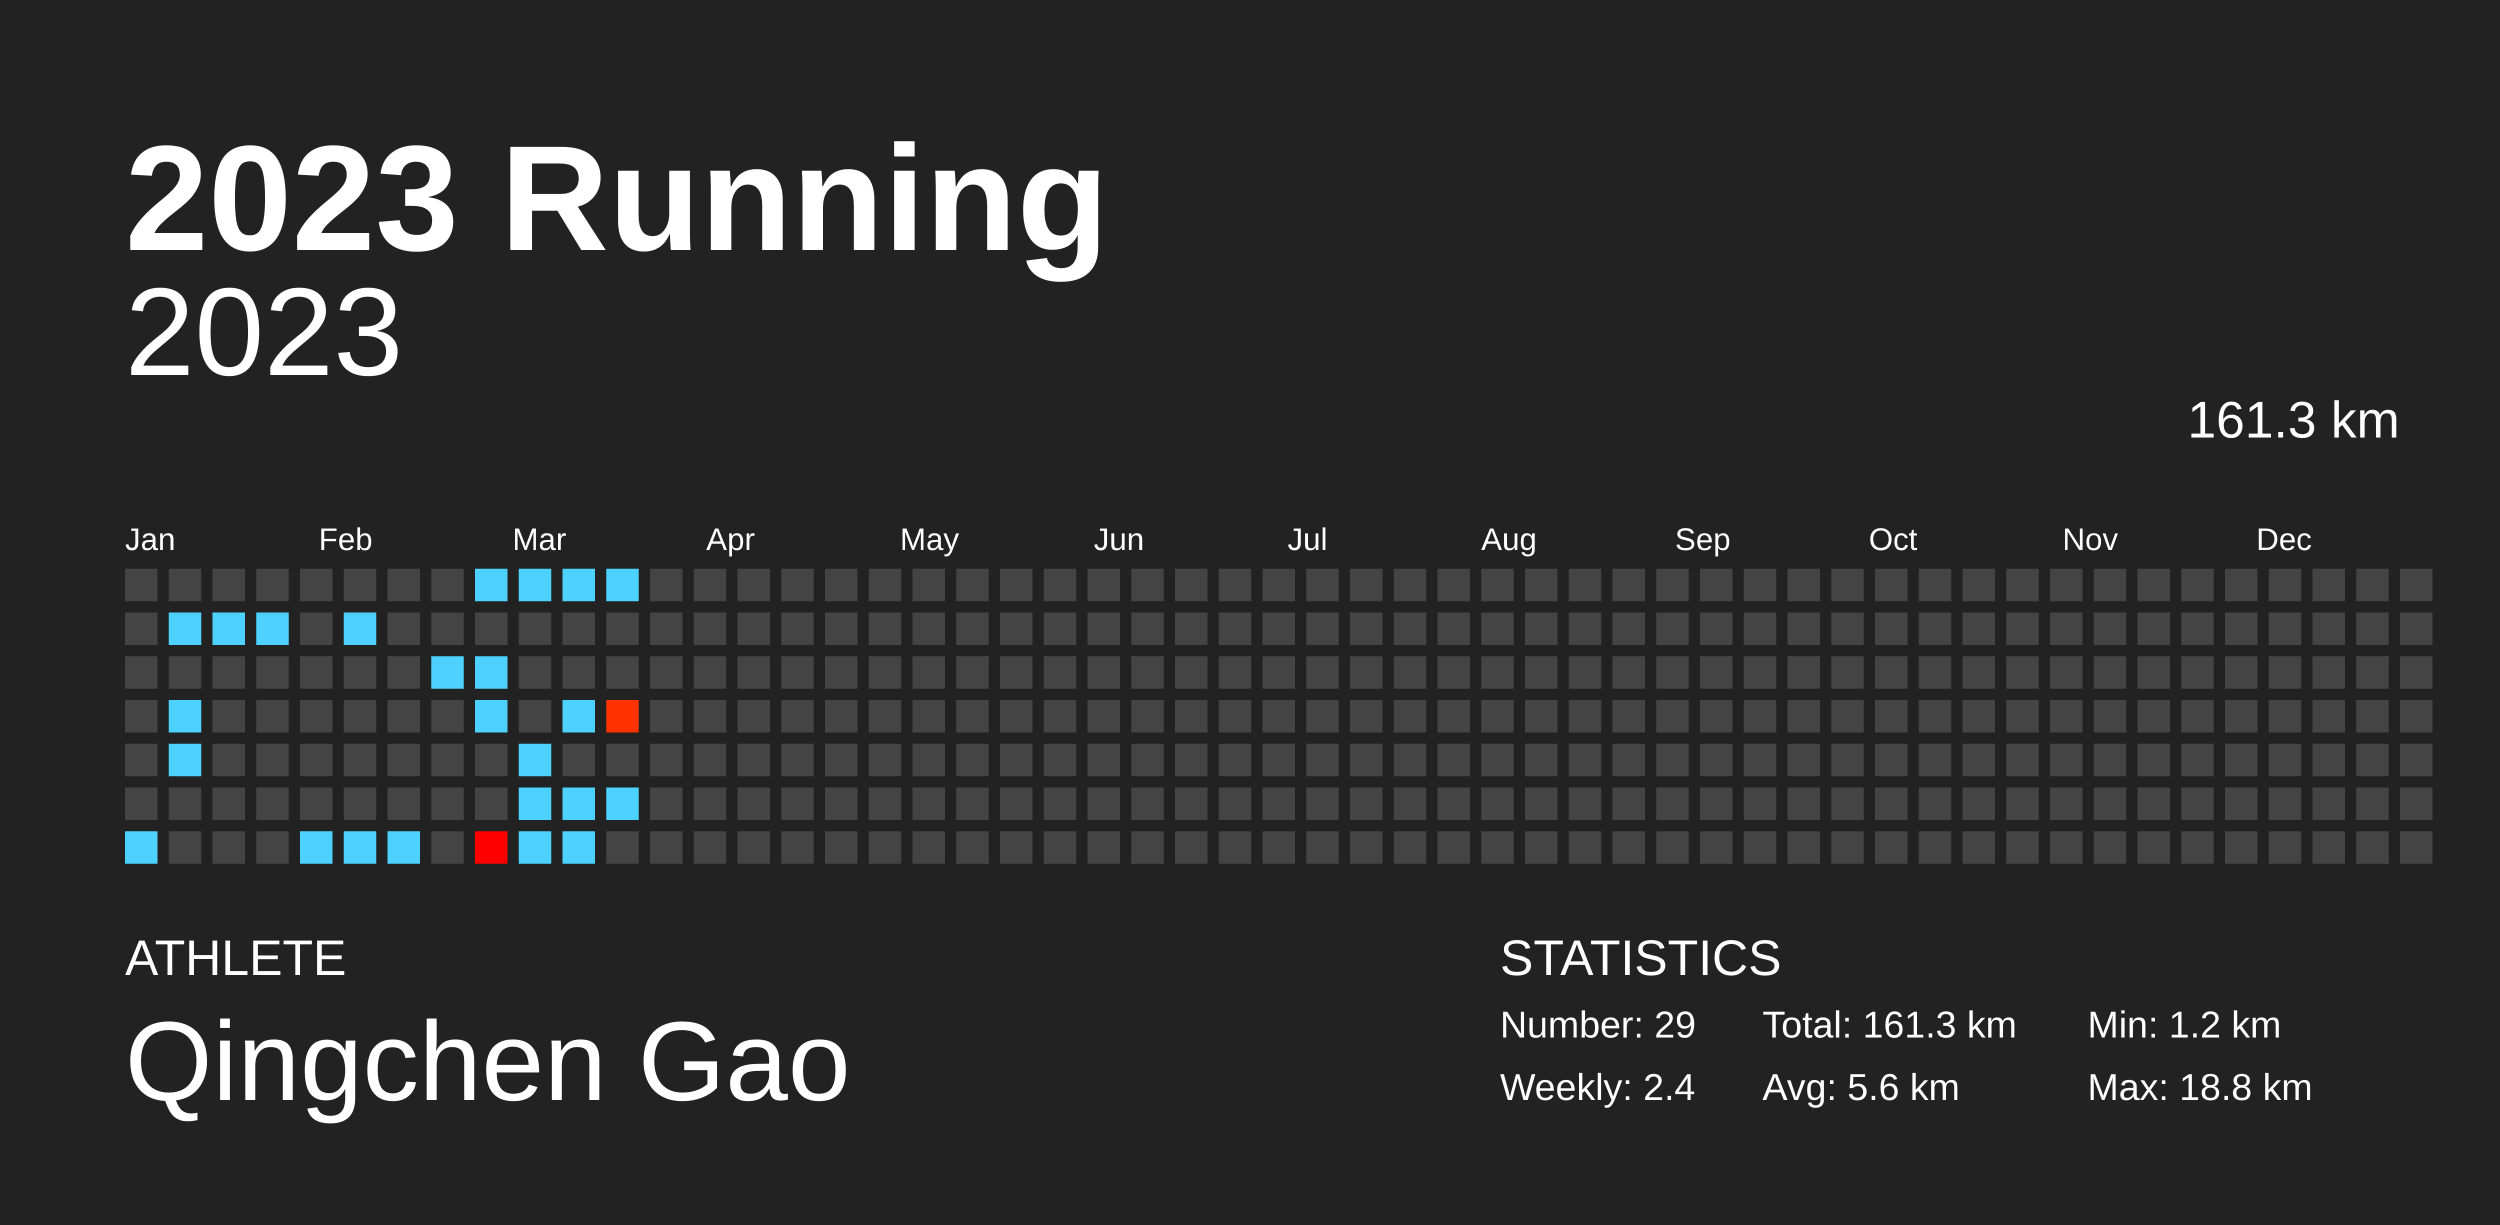
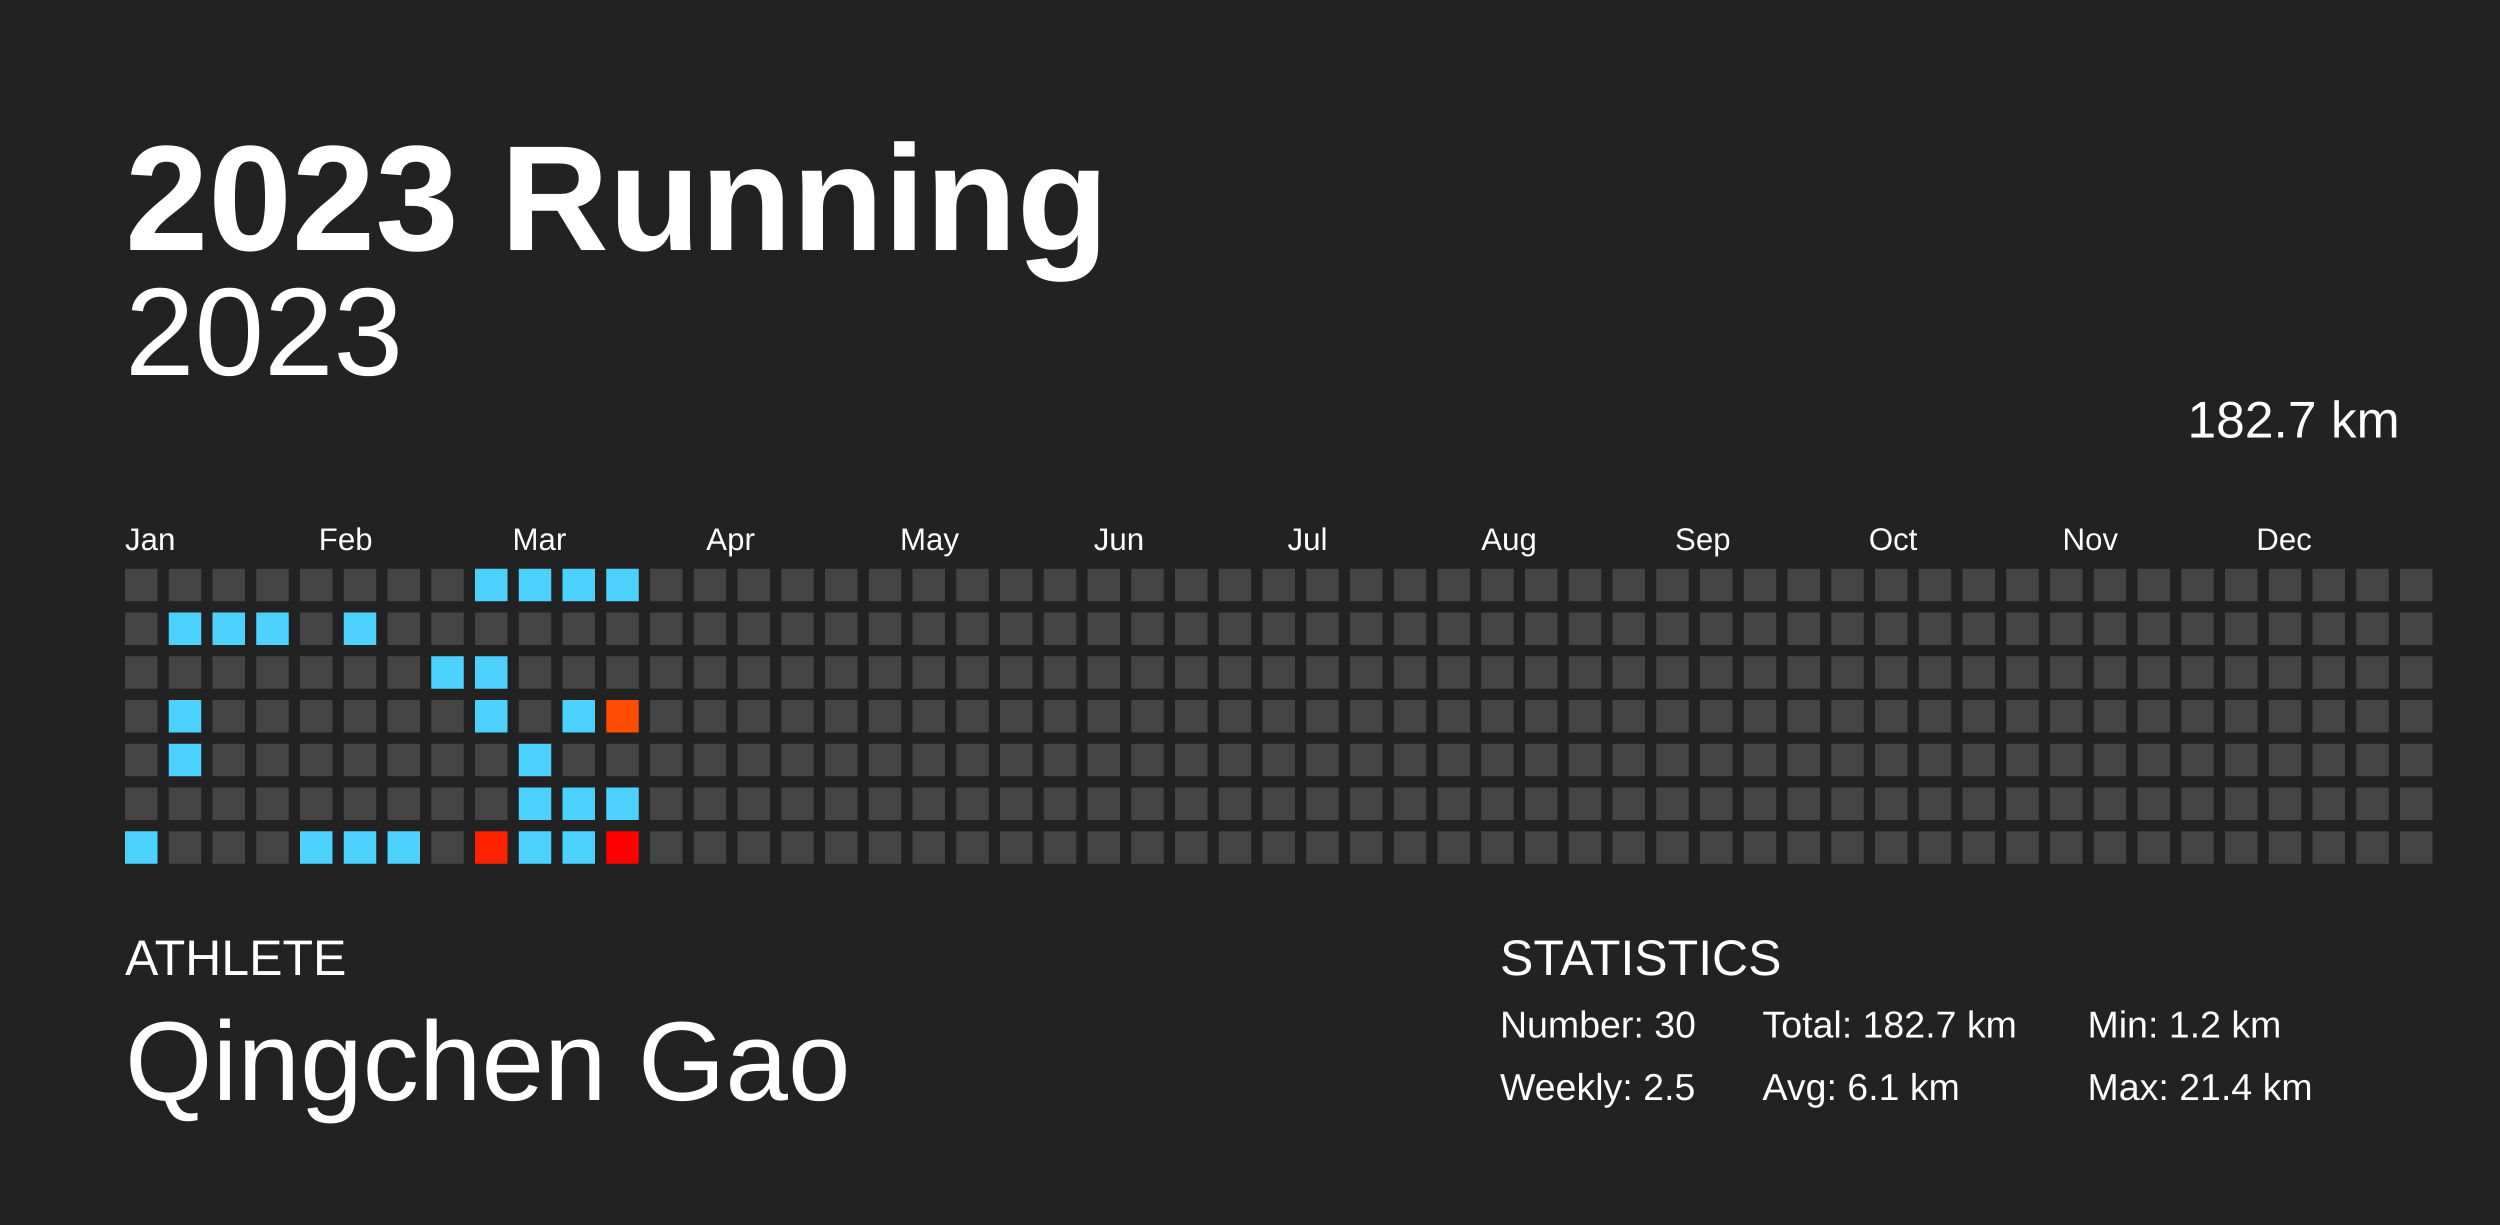
<svg xmlns="http://www.w3.org/2000/svg" baseProfile="full" height="98mm" version="1.1" viewBox="0,0,200,98" width="200mm">
  <defs />
  <rect fill="#222222" height="98" width="200" x="0" y="0" />
  <text fill="#FFFFFF" style="font-size:12px; font-family:Arial; font-weight:bold;" x="10" y="20">2023 Running</text>
  <text fill="#FFFFFF" style="font-size:4px; font-family:Arial" x="10" y="78">ATHLETE</text>
  <text fill="#FFFFFF" style="font-size:9px; font-family:Arial" x="10" y="88">Qingchen Gao</text>
  <text fill="#FFFFFF" style="font-size:4px; font-family:Arial" x="120" y="78">STATISTICS</text>
-   <text fill="#FFFFFF" style="font-size:3px; font-family:Arial" x="120" y="83">Number: 29</text>
-   <text fill="#FFFFFF" style="font-size:3px; font-family:Arial" x="120" y="88">Weekly: 2.4</text>
-   <text fill="#FFFFFF" style="font-size:3px; font-family:Arial" x="141" y="83">Total: 161.3 km</text>
-   <text fill="#FFFFFF" style="font-size:3px; font-family:Arial" x="141" y="88">Avg: 5.6 km</text>
+   <text fill="#FFFFFF" style="font-size:3px; font-family:Arial" x="120" y="83">Number: 30</text>
+   <text fill="#FFFFFF" style="font-size:3px; font-family:Arial" x="120" y="88">Weekly: 2.5</text>
+   <text fill="#FFFFFF" style="font-size:3px; font-family:Arial" x="141" y="83">Total: 182.7 km</text>
+   <text fill="#FFFFFF" style="font-size:3px; font-family:Arial" x="141" y="88">Avg: 6.1 km</text>
  <text fill="#FFFFFF" style="font-size:3px; font-family:Arial" x="167" y="83">Min: 1.2 km</text>
-   <text fill="#FFFFFF" style="font-size:3px; font-family:Arial" x="167" y="88">Max: 18.8 km</text>
+   <text fill="#FFFFFF" style="font-size:3px; font-family:Arial" x="167" y="88">Max: 21.4 km</text>
  <text alignment-baseline="hanging" fill="#FFFFFF" style="font-size:10.0px; font-family:Arial;" x="10" y="30">2023</text>
-   <text alignment-baseline="hanging" fill="#FFFFFF" style="font-size:4.125px; font-family:Arial;" x="175" y="35">161.3 km</text>
+   <text alignment-baseline="hanging" fill="#FFFFFF" style="font-size:4.125px; font-family:Arial;" x="175" y="35">182.7 km</text>
  <text fill="#FFFFFF" style="font-size:2.5px; font-family:Arial" x="10.0" y="44">Jan</text>
  <text fill="#FFFFFF" style="font-size:2.5px; font-family:Arial" x="25.5" y="44">Feb</text>
  <text fill="#FFFFFF" style="font-size:2.5px; font-family:Arial" x="41.0" y="44">Mar</text>
  <text fill="#FFFFFF" style="font-size:2.5px; font-family:Arial" x="56.5" y="44">Apr</text>
  <text fill="#FFFFFF" style="font-size:2.5px; font-family:Arial" x="72.0" y="44">May</text>
  <text fill="#FFFFFF" style="font-size:2.5px; font-family:Arial" x="87.5" y="44">Jun</text>
  <text fill="#FFFFFF" style="font-size:2.5px; font-family:Arial" x="103.0" y="44">Jul</text>
  <text fill="#FFFFFF" style="font-size:2.5px; font-family:Arial" x="118.5" y="44">Aug</text>
  <text fill="#FFFFFF" style="font-size:2.5px; font-family:Arial" x="134.0" y="44">Sep</text>
  <text fill="#FFFFFF" style="font-size:2.5px; font-family:Arial" x="149.5" y="44">Oct</text>
  <text fill="#FFFFFF" style="font-size:2.5px; font-family:Arial" x="165.0" y="44">Nov</text>
  <text fill="#FFFFFF" style="font-size:2.5px; font-family:Arial" x="180.5" y="44">Dec</text>
  <rect fill="#444444" height="2.6" width="2.6" x="10.0" y="45.5" />
  <rect fill="#444444" height="2.6" width="2.6" x="10.0" y="49.0" />
  <rect fill="#444444" height="2.6" width="2.6" x="10.0" y="52.5" />
  <rect fill="#444444" height="2.6" width="2.6" x="10.0" y="56.0" />
  <rect fill="#444444" height="2.6" width="2.6" x="10.0" y="59.5" />
  <rect fill="#444444" height="2.6" width="2.6" x="10.0" y="63.0" />
  <rect fill="#4dd2ff" height="2.6" width="2.6" x="10.0" y="66.5" />
  <rect fill="#444444" height="2.6" width="2.6" x="13.5" y="45.5" />
  <rect fill="#4dd2ff" height="2.6" width="2.6" x="13.5" y="49.0" />
  <rect fill="#444444" height="2.6" width="2.6" x="13.5" y="52.5" />
  <rect fill="#4dd2ff" height="2.6" width="2.6" x="13.5" y="56.0" />
  <rect fill="#4dd2ff" height="2.6" width="2.6" x="13.5" y="59.5" />
  <rect fill="#444444" height="2.6" width="2.6" x="13.5" y="63.0" />
  <rect fill="#444444" height="2.6" width="2.6" x="13.5" y="66.5" />
  <rect fill="#444444" height="2.6" width="2.6" x="17.0" y="45.5" />
  <rect fill="#4dd2ff" height="2.6" width="2.6" x="17.0" y="49.0" />
  <rect fill="#444444" height="2.6" width="2.6" x="17.0" y="52.5" />
  <rect fill="#444444" height="2.6" width="2.6" x="17.0" y="56.0" />
  <rect fill="#444444" height="2.6" width="2.6" x="17.0" y="59.5" />
  <rect fill="#444444" height="2.6" width="2.6" x="17.0" y="63.0" />
  <rect fill="#444444" height="2.6" width="2.6" x="17.0" y="66.5" />
  <rect fill="#444444" height="2.6" width="2.6" x="20.5" y="45.5" />
  <rect fill="#4dd2ff" height="2.6" width="2.6" x="20.5" y="49.0" />
  <rect fill="#444444" height="2.6" width="2.6" x="20.5" y="52.5" />
  <rect fill="#444444" height="2.6" width="2.6" x="20.5" y="56.0" />
  <rect fill="#444444" height="2.6" width="2.6" x="20.5" y="59.5" />
  <rect fill="#444444" height="2.6" width="2.6" x="20.5" y="63.0" />
  <rect fill="#444444" height="2.6" width="2.6" x="20.5" y="66.5" />
  <rect fill="#444444" height="2.6" width="2.6" x="24.0" y="45.5" />
  <rect fill="#444444" height="2.6" width="2.6" x="24.0" y="49.0" />
  <rect fill="#444444" height="2.6" width="2.6" x="24.0" y="52.5" />
  <rect fill="#444444" height="2.6" width="2.6" x="24.0" y="56.0" />
  <rect fill="#444444" height="2.6" width="2.6" x="24.0" y="59.5" />
  <rect fill="#444444" height="2.6" width="2.6" x="24.0" y="63.0" />
  <rect fill="#4dd2ff" height="2.6" width="2.6" x="24.0" y="66.5" />
  <rect fill="#444444" height="2.6" width="2.6" x="27.5" y="45.5" />
  <rect fill="#4dd2ff" height="2.6" width="2.6" x="27.5" y="49.0" />
  <rect fill="#444444" height="2.6" width="2.6" x="27.5" y="52.5" />
  <rect fill="#444444" height="2.6" width="2.6" x="27.5" y="56.0" />
  <rect fill="#444444" height="2.6" width="2.6" x="27.5" y="59.5" />
  <rect fill="#444444" height="2.6" width="2.6" x="27.5" y="63.0" />
  <rect fill="#4dd2ff" height="2.6" width="2.6" x="27.5" y="66.5" />
  <rect fill="#444444" height="2.6" width="2.6" x="31.0" y="45.5" />
  <rect fill="#444444" height="2.6" width="2.6" x="31.0" y="49.0" />
  <rect fill="#444444" height="2.6" width="2.6" x="31.0" y="52.5" />
  <rect fill="#444444" height="2.6" width="2.6" x="31.0" y="56.0" />
  <rect fill="#444444" height="2.6" width="2.6" x="31.0" y="59.5" />
  <rect fill="#444444" height="2.6" width="2.6" x="31.0" y="63.0" />
  <rect fill="#4dd2ff" height="2.6" width="2.6" x="31.0" y="66.5" />
  <rect fill="#444444" height="2.6" width="2.6" x="34.5" y="45.5" />
  <rect fill="#444444" height="2.6" width="2.6" x="34.5" y="49.0" />
  <rect fill="#4dd2ff" height="2.6" width="2.6" x="34.5" y="52.5" />
  <rect fill="#444444" height="2.6" width="2.6" x="34.5" y="56.0" />
  <rect fill="#444444" height="2.6" width="2.6" x="34.5" y="59.5" />
  <rect fill="#444444" height="2.6" width="2.6" x="34.5" y="63.0" />
  <rect fill="#444444" height="2.6" width="2.6" x="34.5" y="66.5" />
  <rect fill="#4dd2ff" height="2.6" width="2.6" x="38.0" y="45.5" />
  <rect fill="#444444" height="2.6" width="2.6" x="38.0" y="49.0" />
  <rect fill="#4dd2ff" height="2.6" width="2.6" x="38.0" y="52.5" />
  <rect fill="#4dd2ff" height="2.6" width="2.6" x="38.0" y="56.0" />
  <rect fill="#444444" height="2.6" width="2.6" x="38.0" y="59.5" />
  <rect fill="#444444" height="2.6" width="2.6" x="38.0" y="63.0" />
-   <rect fill="#ff0000" height="2.6" width="2.6" x="38.0" y="66.5" />
+   <rect fill="#ff2100" height="2.6" width="2.6" x="38.0" y="66.5" />
  <rect fill="#4dd2ff" height="2.6" width="2.6" x="41.5" y="45.5" />
  <rect fill="#444444" height="2.6" width="2.6" x="41.5" y="49.0" />
  <rect fill="#444444" height="2.6" width="2.6" x="41.5" y="52.5" />
  <rect fill="#444444" height="2.6" width="2.6" x="41.5" y="56.0" />
  <rect fill="#4dd2ff" height="2.6" width="2.6" x="41.5" y="59.5" />
  <rect fill="#4dd2ff" height="2.6" width="2.6" x="41.5" y="63.0" />
  <rect fill="#4dd2ff" height="2.6" width="2.6" x="41.5" y="66.5" />
  <rect fill="#4dd2ff" height="2.6" width="2.6" x="45.0" y="45.5" />
  <rect fill="#444444" height="2.6" width="2.6" x="45.0" y="49.0" />
  <rect fill="#444444" height="2.6" width="2.6" x="45.0" y="52.5" />
  <rect fill="#4dd2ff" height="2.6" width="2.6" x="45.0" y="56.0" />
  <rect fill="#444444" height="2.6" width="2.6" x="45.0" y="59.5" />
  <rect fill="#4dd2ff" height="2.6" width="2.6" x="45.0" y="63.0" />
  <rect fill="#4dd2ff" height="2.6" width="2.6" x="45.0" y="66.5" />
  <rect fill="#4dd2ff" height="2.6" width="2.6" x="48.5" y="45.5" />
  <rect fill="#444444" height="2.6" width="2.6" x="48.5" y="49.0" />
  <rect fill="#444444" height="2.6" width="2.6" x="48.5" y="52.5" />
-   <rect fill="#ff3300" height="2.6" width="2.6" x="48.5" y="56.0" />
+   <rect fill="#ff4d00" height="2.6" width="2.6" x="48.5" y="56.0" />
  <rect fill="#444444" height="2.6" width="2.6" x="48.5" y="59.5" />
  <rect fill="#4dd2ff" height="2.6" width="2.6" x="48.5" y="63.0" />
-   <rect fill="#444444" height="2.6" width="2.6" x="48.5" y="66.5" />
+   <rect fill="#ff0000" height="2.6" width="2.6" x="48.5" y="66.5" />
  <rect fill="#444444" height="2.6" width="2.6" x="52.0" y="45.5" />
  <rect fill="#444444" height="2.6" width="2.6" x="52.0" y="49.0" />
  <rect fill="#444444" height="2.6" width="2.6" x="52.0" y="52.5" />
  <rect fill="#444444" height="2.6" width="2.6" x="52.0" y="56.0" />
  <rect fill="#444444" height="2.6" width="2.6" x="52.0" y="59.5" />
  <rect fill="#444444" height="2.6" width="2.6" x="52.0" y="63.0" />
  <rect fill="#444444" height="2.6" width="2.6" x="52.0" y="66.5" />
  <rect fill="#444444" height="2.6" width="2.6" x="55.5" y="45.5" />
  <rect fill="#444444" height="2.6" width="2.6" x="55.5" y="49.0" />
  <rect fill="#444444" height="2.6" width="2.6" x="55.5" y="52.5" />
  <rect fill="#444444" height="2.6" width="2.6" x="55.5" y="56.0" />
  <rect fill="#444444" height="2.6" width="2.6" x="55.5" y="59.5" />
  <rect fill="#444444" height="2.6" width="2.6" x="55.5" y="63.0" />
  <rect fill="#444444" height="2.6" width="2.6" x="55.5" y="66.5" />
  <rect fill="#444444" height="2.6" width="2.6" x="59.0" y="45.5" />
  <rect fill="#444444" height="2.6" width="2.6" x="59.0" y="49.0" />
  <rect fill="#444444" height="2.6" width="2.6" x="59.0" y="52.5" />
  <rect fill="#444444" height="2.6" width="2.6" x="59.0" y="56.0" />
  <rect fill="#444444" height="2.6" width="2.6" x="59.0" y="59.5" />
  <rect fill="#444444" height="2.6" width="2.6" x="59.0" y="63.0" />
  <rect fill="#444444" height="2.6" width="2.6" x="59.0" y="66.5" />
  <rect fill="#444444" height="2.6" width="2.6" x="62.5" y="45.5" />
  <rect fill="#444444" height="2.6" width="2.6" x="62.5" y="49.0" />
  <rect fill="#444444" height="2.6" width="2.6" x="62.5" y="52.5" />
  <rect fill="#444444" height="2.6" width="2.6" x="62.5" y="56.0" />
  <rect fill="#444444" height="2.6" width="2.6" x="62.5" y="59.5" />
  <rect fill="#444444" height="2.6" width="2.6" x="62.5" y="63.0" />
  <rect fill="#444444" height="2.6" width="2.6" x="62.5" y="66.5" />
  <rect fill="#444444" height="2.6" width="2.6" x="66.0" y="45.5" />
  <rect fill="#444444" height="2.6" width="2.6" x="66.0" y="49.0" />
  <rect fill="#444444" height="2.6" width="2.6" x="66.0" y="52.5" />
  <rect fill="#444444" height="2.6" width="2.6" x="66.0" y="56.0" />
  <rect fill="#444444" height="2.6" width="2.6" x="66.0" y="59.5" />
  <rect fill="#444444" height="2.6" width="2.6" x="66.0" y="63.0" />
  <rect fill="#444444" height="2.6" width="2.6" x="66.0" y="66.5" />
  <rect fill="#444444" height="2.6" width="2.6" x="69.5" y="45.5" />
  <rect fill="#444444" height="2.6" width="2.6" x="69.5" y="49.0" />
  <rect fill="#444444" height="2.6" width="2.6" x="69.5" y="52.5" />
  <rect fill="#444444" height="2.6" width="2.6" x="69.5" y="56.0" />
  <rect fill="#444444" height="2.6" width="2.6" x="69.5" y="59.5" />
  <rect fill="#444444" height="2.6" width="2.6" x="69.5" y="63.0" />
  <rect fill="#444444" height="2.6" width="2.6" x="69.5" y="66.5" />
  <rect fill="#444444" height="2.6" width="2.6" x="73.0" y="45.5" />
  <rect fill="#444444" height="2.6" width="2.6" x="73.0" y="49.0" />
  <rect fill="#444444" height="2.6" width="2.6" x="73.0" y="52.5" />
  <rect fill="#444444" height="2.6" width="2.6" x="73.0" y="56.0" />
  <rect fill="#444444" height="2.6" width="2.6" x="73.0" y="59.5" />
  <rect fill="#444444" height="2.6" width="2.6" x="73.0" y="63.0" />
  <rect fill="#444444" height="2.6" width="2.6" x="73.0" y="66.5" />
  <rect fill="#444444" height="2.6" width="2.6" x="76.5" y="45.5" />
  <rect fill="#444444" height="2.6" width="2.6" x="76.5" y="49.0" />
  <rect fill="#444444" height="2.6" width="2.6" x="76.5" y="52.5" />
  <rect fill="#444444" height="2.6" width="2.6" x="76.5" y="56.0" />
  <rect fill="#444444" height="2.6" width="2.6" x="76.5" y="59.5" />
  <rect fill="#444444" height="2.6" width="2.6" x="76.5" y="63.0" />
  <rect fill="#444444" height="2.6" width="2.6" x="76.5" y="66.5" />
  <rect fill="#444444" height="2.6" width="2.6" x="80.0" y="45.5" />
  <rect fill="#444444" height="2.6" width="2.6" x="80.0" y="49.0" />
  <rect fill="#444444" height="2.6" width="2.6" x="80.0" y="52.5" />
  <rect fill="#444444" height="2.6" width="2.6" x="80.0" y="56.0" />
  <rect fill="#444444" height="2.6" width="2.6" x="80.0" y="59.5" />
  <rect fill="#444444" height="2.6" width="2.6" x="80.0" y="63.0" />
  <rect fill="#444444" height="2.6" width="2.6" x="80.0" y="66.5" />
  <rect fill="#444444" height="2.6" width="2.6" x="83.5" y="45.5" />
  <rect fill="#444444" height="2.6" width="2.6" x="83.5" y="49.0" />
  <rect fill="#444444" height="2.6" width="2.6" x="83.5" y="52.5" />
  <rect fill="#444444" height="2.6" width="2.6" x="83.5" y="56.0" />
  <rect fill="#444444" height="2.6" width="2.6" x="83.5" y="59.5" />
  <rect fill="#444444" height="2.6" width="2.6" x="83.5" y="63.0" />
  <rect fill="#444444" height="2.6" width="2.6" x="83.5" y="66.5" />
  <rect fill="#444444" height="2.6" width="2.6" x="87.0" y="45.5" />
  <rect fill="#444444" height="2.6" width="2.6" x="87.0" y="49.0" />
  <rect fill="#444444" height="2.6" width="2.6" x="87.0" y="52.5" />
  <rect fill="#444444" height="2.6" width="2.6" x="87.0" y="56.0" />
  <rect fill="#444444" height="2.6" width="2.6" x="87.0" y="59.5" />
  <rect fill="#444444" height="2.6" width="2.6" x="87.0" y="63.0" />
  <rect fill="#444444" height="2.6" width="2.6" x="87.0" y="66.5" />
  <rect fill="#444444" height="2.6" width="2.6" x="90.5" y="45.5" />
  <rect fill="#444444" height="2.6" width="2.6" x="90.5" y="49.0" />
  <rect fill="#444444" height="2.6" width="2.6" x="90.5" y="52.5" />
  <rect fill="#444444" height="2.6" width="2.6" x="90.5" y="56.0" />
  <rect fill="#444444" height="2.6" width="2.6" x="90.5" y="59.5" />
  <rect fill="#444444" height="2.6" width="2.6" x="90.5" y="63.0" />
  <rect fill="#444444" height="2.6" width="2.6" x="90.5" y="66.5" />
  <rect fill="#444444" height="2.6" width="2.6" x="94.0" y="45.5" />
  <rect fill="#444444" height="2.6" width="2.6" x="94.0" y="49.0" />
  <rect fill="#444444" height="2.6" width="2.6" x="94.0" y="52.5" />
  <rect fill="#444444" height="2.6" width="2.6" x="94.0" y="56.0" />
  <rect fill="#444444" height="2.6" width="2.6" x="94.0" y="59.5" />
  <rect fill="#444444" height="2.6" width="2.6" x="94.0" y="63.0" />
  <rect fill="#444444" height="2.6" width="2.6" x="94.0" y="66.5" />
  <rect fill="#444444" height="2.6" width="2.6" x="97.5" y="45.5" />
  <rect fill="#444444" height="2.6" width="2.6" x="97.5" y="49.0" />
  <rect fill="#444444" height="2.6" width="2.6" x="97.5" y="52.5" />
  <rect fill="#444444" height="2.6" width="2.6" x="97.5" y="56.0" />
  <rect fill="#444444" height="2.6" width="2.6" x="97.5" y="59.5" />
  <rect fill="#444444" height="2.6" width="2.6" x="97.5" y="63.0" />
  <rect fill="#444444" height="2.6" width="2.6" x="97.5" y="66.5" />
  <rect fill="#444444" height="2.6" width="2.6" x="101.0" y="45.5" />
  <rect fill="#444444" height="2.6" width="2.6" x="101.0" y="49.0" />
  <rect fill="#444444" height="2.6" width="2.6" x="101.0" y="52.5" />
  <rect fill="#444444" height="2.6" width="2.6" x="101.0" y="56.0" />
  <rect fill="#444444" height="2.6" width="2.6" x="101.0" y="59.5" />
  <rect fill="#444444" height="2.6" width="2.6" x="101.0" y="63.0" />
  <rect fill="#444444" height="2.6" width="2.6" x="101.0" y="66.5" />
  <rect fill="#444444" height="2.6" width="2.6" x="104.5" y="45.5" />
  <rect fill="#444444" height="2.6" width="2.6" x="104.5" y="49.0" />
  <rect fill="#444444" height="2.6" width="2.6" x="104.5" y="52.5" />
  <rect fill="#444444" height="2.6" width="2.6" x="104.5" y="56.0" />
  <rect fill="#444444" height="2.6" width="2.6" x="104.5" y="59.5" />
  <rect fill="#444444" height="2.6" width="2.6" x="104.5" y="63.0" />
  <rect fill="#444444" height="2.6" width="2.6" x="104.5" y="66.5" />
  <rect fill="#444444" height="2.6" width="2.6" x="108.0" y="45.5" />
  <rect fill="#444444" height="2.6" width="2.6" x="108.0" y="49.0" />
  <rect fill="#444444" height="2.6" width="2.6" x="108.0" y="52.5" />
  <rect fill="#444444" height="2.6" width="2.6" x="108.0" y="56.0" />
  <rect fill="#444444" height="2.6" width="2.6" x="108.0" y="59.5" />
  <rect fill="#444444" height="2.6" width="2.6" x="108.0" y="63.0" />
  <rect fill="#444444" height="2.6" width="2.6" x="108.0" y="66.5" />
  <rect fill="#444444" height="2.6" width="2.6" x="111.5" y="45.5" />
  <rect fill="#444444" height="2.6" width="2.6" x="111.5" y="49.0" />
  <rect fill="#444444" height="2.6" width="2.6" x="111.5" y="52.5" />
  <rect fill="#444444" height="2.6" width="2.6" x="111.5" y="56.0" />
  <rect fill="#444444" height="2.6" width="2.6" x="111.5" y="59.5" />
  <rect fill="#444444" height="2.6" width="2.6" x="111.5" y="63.0" />
  <rect fill="#444444" height="2.6" width="2.6" x="111.5" y="66.5" />
  <rect fill="#444444" height="2.6" width="2.6" x="115.0" y="45.5" />
  <rect fill="#444444" height="2.6" width="2.6" x="115.0" y="49.0" />
  <rect fill="#444444" height="2.6" width="2.6" x="115.0" y="52.5" />
  <rect fill="#444444" height="2.6" width="2.6" x="115.0" y="56.0" />
  <rect fill="#444444" height="2.6" width="2.6" x="115.0" y="59.5" />
  <rect fill="#444444" height="2.6" width="2.6" x="115.0" y="63.0" />
  <rect fill="#444444" height="2.6" width="2.6" x="115.0" y="66.5" />
  <rect fill="#444444" height="2.6" width="2.6" x="118.5" y="45.5" />
  <rect fill="#444444" height="2.6" width="2.6" x="118.5" y="49.0" />
  <rect fill="#444444" height="2.6" width="2.6" x="118.5" y="52.5" />
  <rect fill="#444444" height="2.6" width="2.6" x="118.5" y="56.0" />
  <rect fill="#444444" height="2.6" width="2.6" x="118.5" y="59.5" />
  <rect fill="#444444" height="2.6" width="2.6" x="118.5" y="63.0" />
  <rect fill="#444444" height="2.6" width="2.6" x="118.5" y="66.5" />
  <rect fill="#444444" height="2.6" width="2.6" x="122.0" y="45.5" />
  <rect fill="#444444" height="2.6" width="2.6" x="122.0" y="49.0" />
  <rect fill="#444444" height="2.6" width="2.6" x="122.0" y="52.5" />
  <rect fill="#444444" height="2.6" width="2.6" x="122.0" y="56.0" />
  <rect fill="#444444" height="2.6" width="2.6" x="122.0" y="59.5" />
  <rect fill="#444444" height="2.6" width="2.6" x="122.0" y="63.0" />
  <rect fill="#444444" height="2.6" width="2.6" x="122.0" y="66.5" />
  <rect fill="#444444" height="2.6" width="2.6" x="125.5" y="45.5" />
  <rect fill="#444444" height="2.6" width="2.6" x="125.5" y="49.0" />
  <rect fill="#444444" height="2.6" width="2.6" x="125.5" y="52.5" />
  <rect fill="#444444" height="2.6" width="2.6" x="125.5" y="56.0" />
  <rect fill="#444444" height="2.6" width="2.6" x="125.5" y="59.5" />
  <rect fill="#444444" height="2.6" width="2.6" x="125.5" y="63.0" />
  <rect fill="#444444" height="2.6" width="2.6" x="125.5" y="66.5" />
  <rect fill="#444444" height="2.6" width="2.6" x="129.0" y="45.5" />
  <rect fill="#444444" height="2.6" width="2.6" x="129.0" y="49.0" />
  <rect fill="#444444" height="2.6" width="2.6" x="129.0" y="52.5" />
  <rect fill="#444444" height="2.6" width="2.6" x="129.0" y="56.0" />
  <rect fill="#444444" height="2.6" width="2.6" x="129.0" y="59.5" />
  <rect fill="#444444" height="2.6" width="2.6" x="129.0" y="63.0" />
  <rect fill="#444444" height="2.6" width="2.6" x="129.0" y="66.5" />
  <rect fill="#444444" height="2.6" width="2.6" x="132.5" y="45.5" />
  <rect fill="#444444" height="2.6" width="2.6" x="132.5" y="49.0" />
  <rect fill="#444444" height="2.6" width="2.6" x="132.5" y="52.5" />
  <rect fill="#444444" height="2.6" width="2.6" x="132.5" y="56.0" />
  <rect fill="#444444" height="2.6" width="2.6" x="132.5" y="59.5" />
  <rect fill="#444444" height="2.6" width="2.6" x="132.5" y="63.0" />
  <rect fill="#444444" height="2.6" width="2.6" x="132.5" y="66.5" />
  <rect fill="#444444" height="2.6" width="2.6" x="136.0" y="45.5" />
  <rect fill="#444444" height="2.6" width="2.6" x="136.0" y="49.0" />
  <rect fill="#444444" height="2.6" width="2.6" x="136.0" y="52.5" />
  <rect fill="#444444" height="2.6" width="2.6" x="136.0" y="56.0" />
  <rect fill="#444444" height="2.6" width="2.6" x="136.0" y="59.5" />
  <rect fill="#444444" height="2.6" width="2.6" x="136.0" y="63.0" />
  <rect fill="#444444" height="2.6" width="2.6" x="136.0" y="66.5" />
  <rect fill="#444444" height="2.6" width="2.6" x="139.5" y="45.5" />
  <rect fill="#444444" height="2.6" width="2.6" x="139.5" y="49.0" />
  <rect fill="#444444" height="2.6" width="2.6" x="139.5" y="52.5" />
  <rect fill="#444444" height="2.6" width="2.6" x="139.5" y="56.0" />
  <rect fill="#444444" height="2.6" width="2.6" x="139.5" y="59.5" />
  <rect fill="#444444" height="2.6" width="2.6" x="139.5" y="63.0" />
  <rect fill="#444444" height="2.6" width="2.6" x="139.5" y="66.5" />
  <rect fill="#444444" height="2.6" width="2.6" x="143.0" y="45.5" />
  <rect fill="#444444" height="2.6" width="2.6" x="143.0" y="49.0" />
  <rect fill="#444444" height="2.6" width="2.6" x="143.0" y="52.5" />
  <rect fill="#444444" height="2.6" width="2.6" x="143.0" y="56.0" />
  <rect fill="#444444" height="2.6" width="2.6" x="143.0" y="59.5" />
  <rect fill="#444444" height="2.6" width="2.6" x="143.0" y="63.0" />
  <rect fill="#444444" height="2.6" width="2.6" x="143.0" y="66.5" />
  <rect fill="#444444" height="2.6" width="2.6" x="146.5" y="45.5" />
  <rect fill="#444444" height="2.6" width="2.6" x="146.5" y="49.0" />
  <rect fill="#444444" height="2.6" width="2.6" x="146.5" y="52.5" />
  <rect fill="#444444" height="2.6" width="2.6" x="146.5" y="56.0" />
  <rect fill="#444444" height="2.6" width="2.6" x="146.5" y="59.5" />
  <rect fill="#444444" height="2.6" width="2.6" x="146.5" y="63.0" />
  <rect fill="#444444" height="2.6" width="2.6" x="146.5" y="66.5" />
  <rect fill="#444444" height="2.6" width="2.6" x="150.0" y="45.5" />
  <rect fill="#444444" height="2.6" width="2.6" x="150.0" y="49.0" />
  <rect fill="#444444" height="2.6" width="2.6" x="150.0" y="52.5" />
  <rect fill="#444444" height="2.6" width="2.6" x="150.0" y="56.0" />
  <rect fill="#444444" height="2.6" width="2.6" x="150.0" y="59.5" />
  <rect fill="#444444" height="2.6" width="2.6" x="150.0" y="63.0" />
  <rect fill="#444444" height="2.6" width="2.6" x="150.0" y="66.5" />
  <rect fill="#444444" height="2.6" width="2.6" x="153.5" y="45.5" />
  <rect fill="#444444" height="2.6" width="2.6" x="153.5" y="49.0" />
  <rect fill="#444444" height="2.6" width="2.6" x="153.5" y="52.5" />
  <rect fill="#444444" height="2.6" width="2.6" x="153.5" y="56.0" />
  <rect fill="#444444" height="2.6" width="2.6" x="153.5" y="59.5" />
  <rect fill="#444444" height="2.6" width="2.6" x="153.5" y="63.0" />
  <rect fill="#444444" height="2.6" width="2.6" x="153.5" y="66.5" />
  <rect fill="#444444" height="2.6" width="2.6" x="157.0" y="45.5" />
  <rect fill="#444444" height="2.6" width="2.6" x="157.0" y="49.0" />
  <rect fill="#444444" height="2.6" width="2.6" x="157.0" y="52.5" />
  <rect fill="#444444" height="2.6" width="2.6" x="157.0" y="56.0" />
  <rect fill="#444444" height="2.6" width="2.6" x="157.0" y="59.5" />
  <rect fill="#444444" height="2.6" width="2.6" x="157.0" y="63.0" />
  <rect fill="#444444" height="2.6" width="2.6" x="157.0" y="66.5" />
  <rect fill="#444444" height="2.6" width="2.6" x="160.5" y="45.5" />
  <rect fill="#444444" height="2.6" width="2.6" x="160.5" y="49.0" />
  <rect fill="#444444" height="2.6" width="2.6" x="160.5" y="52.5" />
  <rect fill="#444444" height="2.6" width="2.6" x="160.5" y="56.0" />
  <rect fill="#444444" height="2.6" width="2.6" x="160.5" y="59.5" />
  <rect fill="#444444" height="2.6" width="2.6" x="160.5" y="63.0" />
  <rect fill="#444444" height="2.6" width="2.6" x="160.5" y="66.5" />
  <rect fill="#444444" height="2.6" width="2.6" x="164.0" y="45.5" />
  <rect fill="#444444" height="2.6" width="2.6" x="164.0" y="49.0" />
  <rect fill="#444444" height="2.6" width="2.6" x="164.0" y="52.5" />
  <rect fill="#444444" height="2.6" width="2.6" x="164.0" y="56.0" />
  <rect fill="#444444" height="2.6" width="2.6" x="164.0" y="59.5" />
  <rect fill="#444444" height="2.6" width="2.6" x="164.0" y="63.0" />
  <rect fill="#444444" height="2.6" width="2.6" x="164.0" y="66.5" />
  <rect fill="#444444" height="2.6" width="2.6" x="167.5" y="45.5" />
  <rect fill="#444444" height="2.6" width="2.6" x="167.5" y="49.0" />
  <rect fill="#444444" height="2.6" width="2.6" x="167.5" y="52.5" />
  <rect fill="#444444" height="2.6" width="2.6" x="167.5" y="56.0" />
  <rect fill="#444444" height="2.6" width="2.6" x="167.5" y="59.5" />
  <rect fill="#444444" height="2.6" width="2.6" x="167.5" y="63.0" />
  <rect fill="#444444" height="2.6" width="2.6" x="167.5" y="66.5" />
  <rect fill="#444444" height="2.6" width="2.6" x="171.0" y="45.5" />
  <rect fill="#444444" height="2.6" width="2.6" x="171.0" y="49.0" />
  <rect fill="#444444" height="2.6" width="2.6" x="171.0" y="52.5" />
  <rect fill="#444444" height="2.6" width="2.6" x="171.0" y="56.0" />
  <rect fill="#444444" height="2.6" width="2.6" x="171.0" y="59.5" />
  <rect fill="#444444" height="2.6" width="2.6" x="171.0" y="63.0" />
  <rect fill="#444444" height="2.6" width="2.6" x="171.0" y="66.5" />
  <rect fill="#444444" height="2.6" width="2.6" x="174.5" y="45.5" />
  <rect fill="#444444" height="2.6" width="2.6" x="174.5" y="49.0" />
  <rect fill="#444444" height="2.6" width="2.6" x="174.5" y="52.5" />
  <rect fill="#444444" height="2.6" width="2.6" x="174.5" y="56.0" />
  <rect fill="#444444" height="2.6" width="2.6" x="174.5" y="59.5" />
  <rect fill="#444444" height="2.6" width="2.6" x="174.5" y="63.0" />
  <rect fill="#444444" height="2.6" width="2.6" x="174.5" y="66.5" />
  <rect fill="#444444" height="2.6" width="2.6" x="178.0" y="45.5" />
  <rect fill="#444444" height="2.6" width="2.6" x="178.0" y="49.0" />
  <rect fill="#444444" height="2.6" width="2.6" x="178.0" y="52.5" />
  <rect fill="#444444" height="2.6" width="2.6" x="178.0" y="56.0" />
  <rect fill="#444444" height="2.6" width="2.6" x="178.0" y="59.5" />
  <rect fill="#444444" height="2.6" width="2.6" x="178.0" y="63.0" />
  <rect fill="#444444" height="2.6" width="2.6" x="178.0" y="66.5" />
  <rect fill="#444444" height="2.6" width="2.6" x="181.5" y="45.5" />
  <rect fill="#444444" height="2.6" width="2.6" x="181.5" y="49.0" />
  <rect fill="#444444" height="2.6" width="2.6" x="181.5" y="52.5" />
  <rect fill="#444444" height="2.6" width="2.6" x="181.5" y="56.0" />
  <rect fill="#444444" height="2.6" width="2.6" x="181.5" y="59.5" />
  <rect fill="#444444" height="2.6" width="2.6" x="181.5" y="63.0" />
  <rect fill="#444444" height="2.6" width="2.6" x="181.5" y="66.5" />
  <rect fill="#444444" height="2.6" width="2.6" x="185.0" y="45.5" />
  <rect fill="#444444" height="2.6" width="2.6" x="185.0" y="49.0" />
  <rect fill="#444444" height="2.6" width="2.6" x="185.0" y="52.5" />
  <rect fill="#444444" height="2.6" width="2.6" x="185.0" y="56.0" />
  <rect fill="#444444" height="2.6" width="2.6" x="185.0" y="59.5" />
  <rect fill="#444444" height="2.6" width="2.6" x="185.0" y="63.0" />
  <rect fill="#444444" height="2.6" width="2.6" x="185.0" y="66.5" />
  <rect fill="#444444" height="2.6" width="2.6" x="188.5" y="45.5" />
  <rect fill="#444444" height="2.6" width="2.6" x="188.5" y="49.0" />
  <rect fill="#444444" height="2.6" width="2.6" x="188.5" y="52.5" />
  <rect fill="#444444" height="2.6" width="2.6" x="188.5" y="56.0" />
  <rect fill="#444444" height="2.6" width="2.6" x="188.5" y="59.5" />
  <rect fill="#444444" height="2.6" width="2.6" x="188.5" y="63.0" />
  <rect fill="#444444" height="2.6" width="2.6" x="188.5" y="66.5" />
  <rect fill="#444444" height="2.6" width="2.6" x="192.0" y="45.5" />
  <rect fill="#444444" height="2.6" width="2.6" x="192.0" y="49.0" />
  <rect fill="#444444" height="2.6" width="2.6" x="192.0" y="52.5" />
  <rect fill="#444444" height="2.6" width="2.6" x="192.0" y="56.0" />
  <rect fill="#444444" height="2.6" width="2.6" x="192.0" y="59.5" />
  <rect fill="#444444" height="2.6" width="2.6" x="192.0" y="63.0" />
  <rect fill="#444444" height="2.6" width="2.6" x="192.0" y="66.5" />
</svg>
